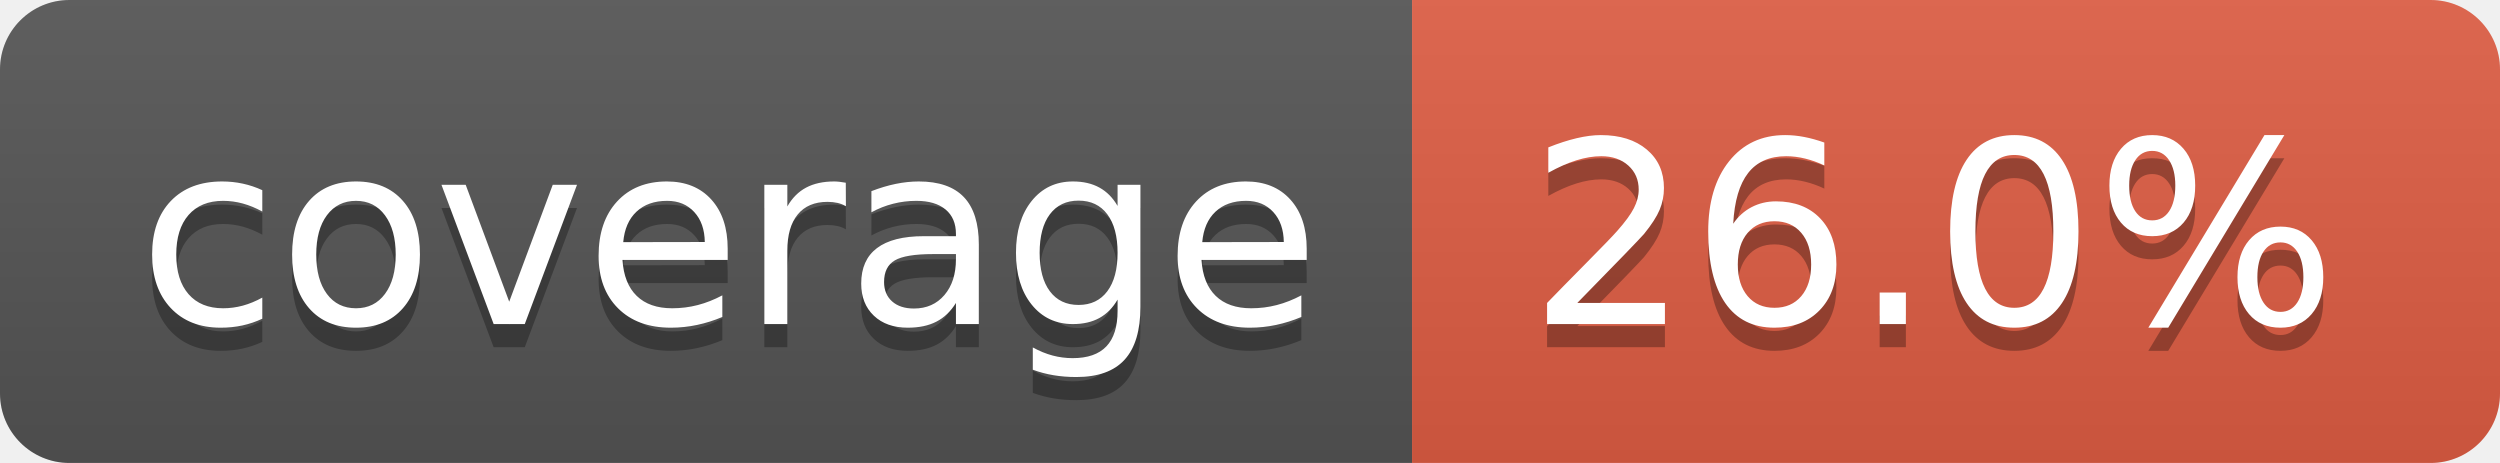
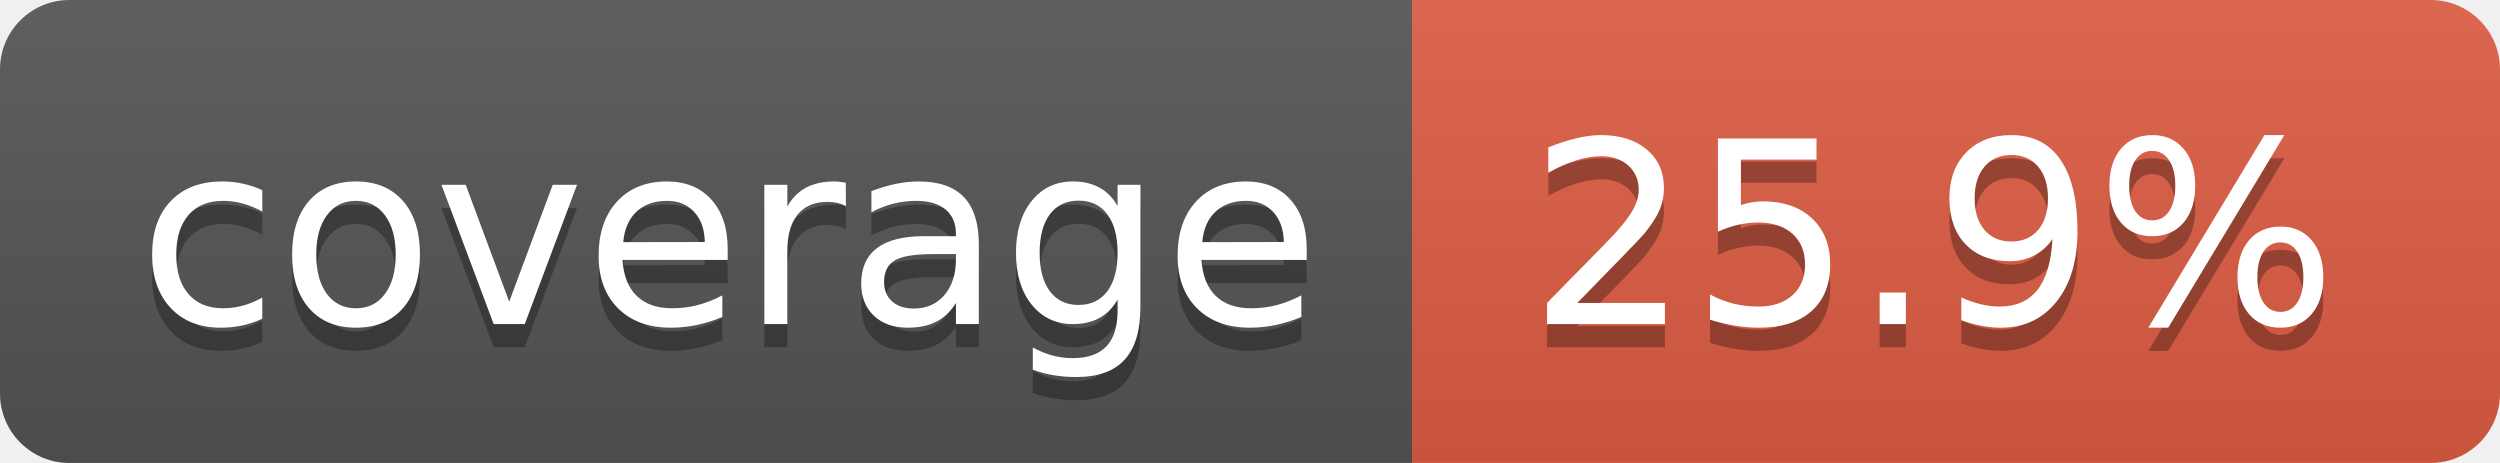
- <svg xmlns="http://www.w3.org/2000/svg" width="108" height="20" role="img" aria-label="coverage: 26.0%">
+ <svg xmlns="http://www.w3.org/2000/svg" width="108" height="20" role="img" aria-label="coverage: 25.9%">
  <linearGradient id="s" x2="0" y2="100%">
    <stop offset="0" stop-color="#bbb" stop-opacity=".1" />
    <stop offset="1" stop-opacity=".1" />
  </linearGradient>
  <clipPath id="r">
    <rect width="108" height="20" rx="3" fill="#fff" />
  </clipPath>
  <g clip-path="url(#r)">
    <rect width="61" height="20" fill="#555" />
    <rect x="61" width="47" height="20" fill="#e05d44" />
    <rect width="108" height="20" fill="url(#s)" />
  </g>
  <g fill="#fff" text-anchor="middle" font-family="Verdana,Geneva,DejaVu Sans,sans-serif" text-rendering="geometricPrecision" font-size="110">
    <text aria-hidden="true" x="315" y="150" fill="#010101" fill-opacity=".3" transform="scale(.1)" textLength="510">coverage</text>
    <text x="315" y="140" transform="scale(.1)" fill="#fff" textLength="510">coverage</text>
-     <text aria-hidden="true" x="835" y="150" fill="#010101" fill-opacity=".3" transform="scale(.1)" textLength="370">26.0%</text>
-     <text x="835" y="140" transform="scale(.1)" fill="#fff" textLength="370">26.0%</text>
+     <text aria-hidden="true" x="835" y="150" fill="#010101" fill-opacity=".3" transform="scale(.1)" textLength="370">25.9%</text>
+     <text x="835" y="140" transform="scale(.1)" fill="#fff" textLength="370">25.9%</text>
  </g>
</svg>
